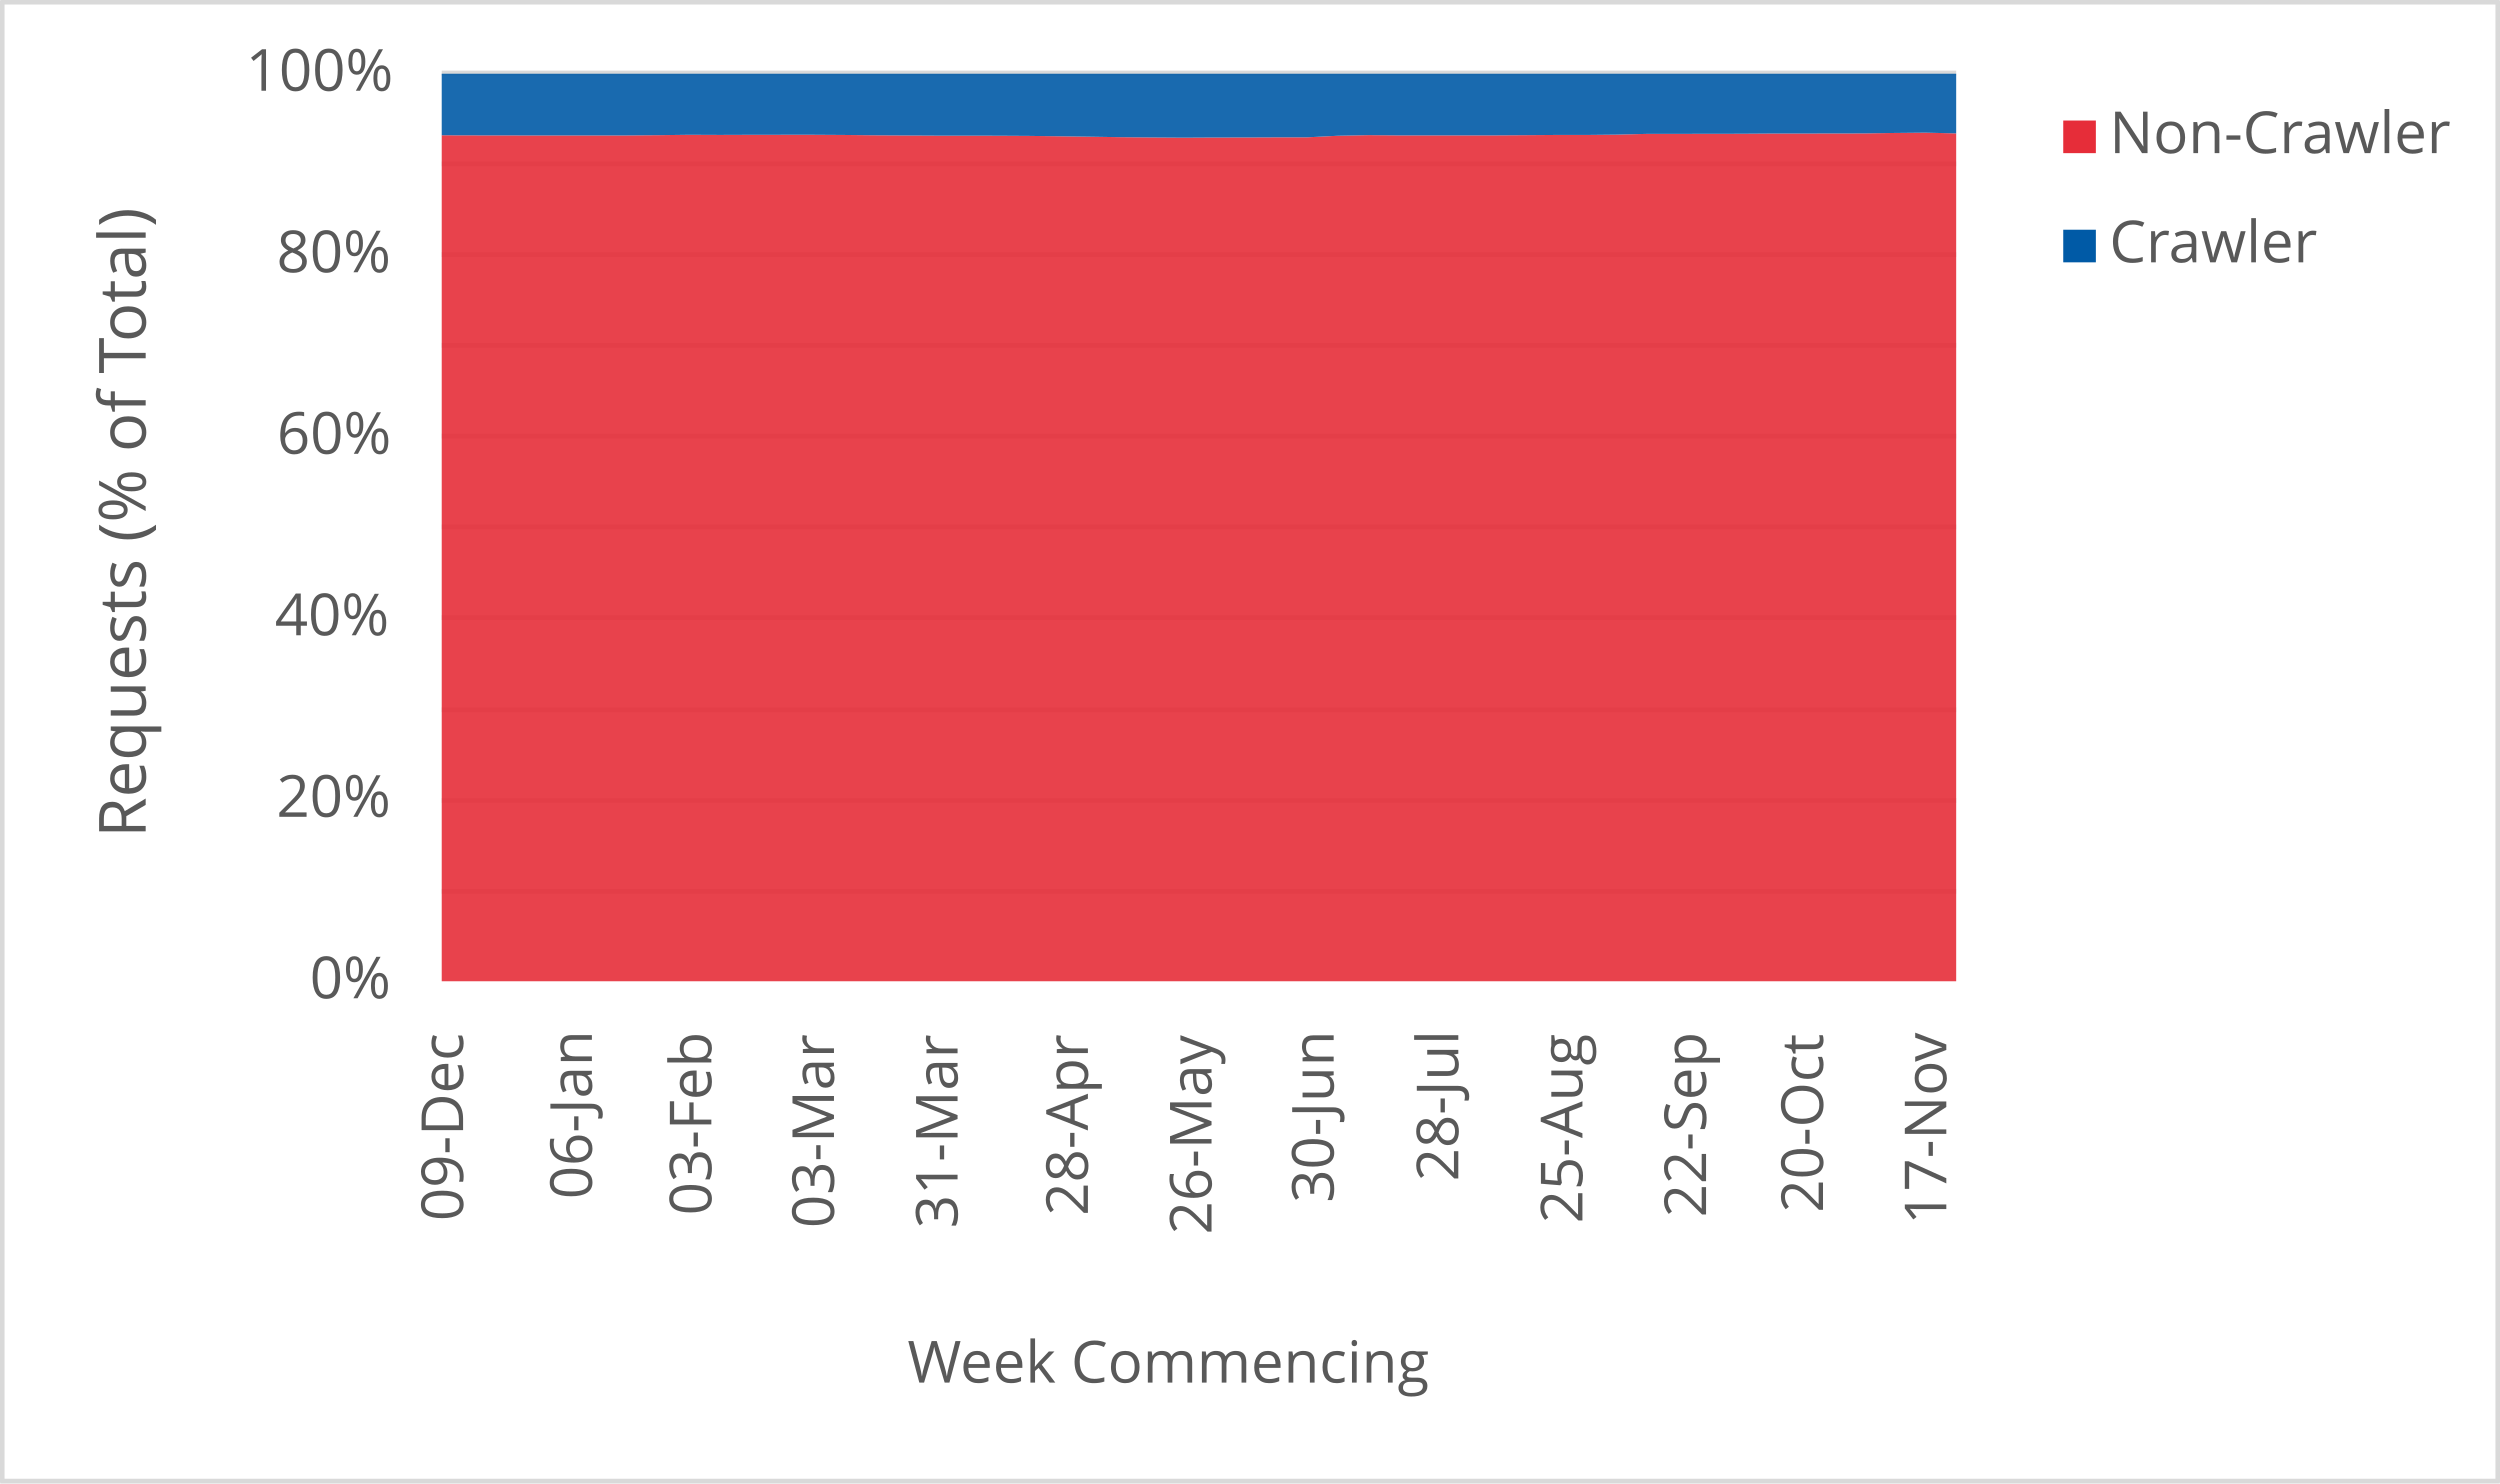
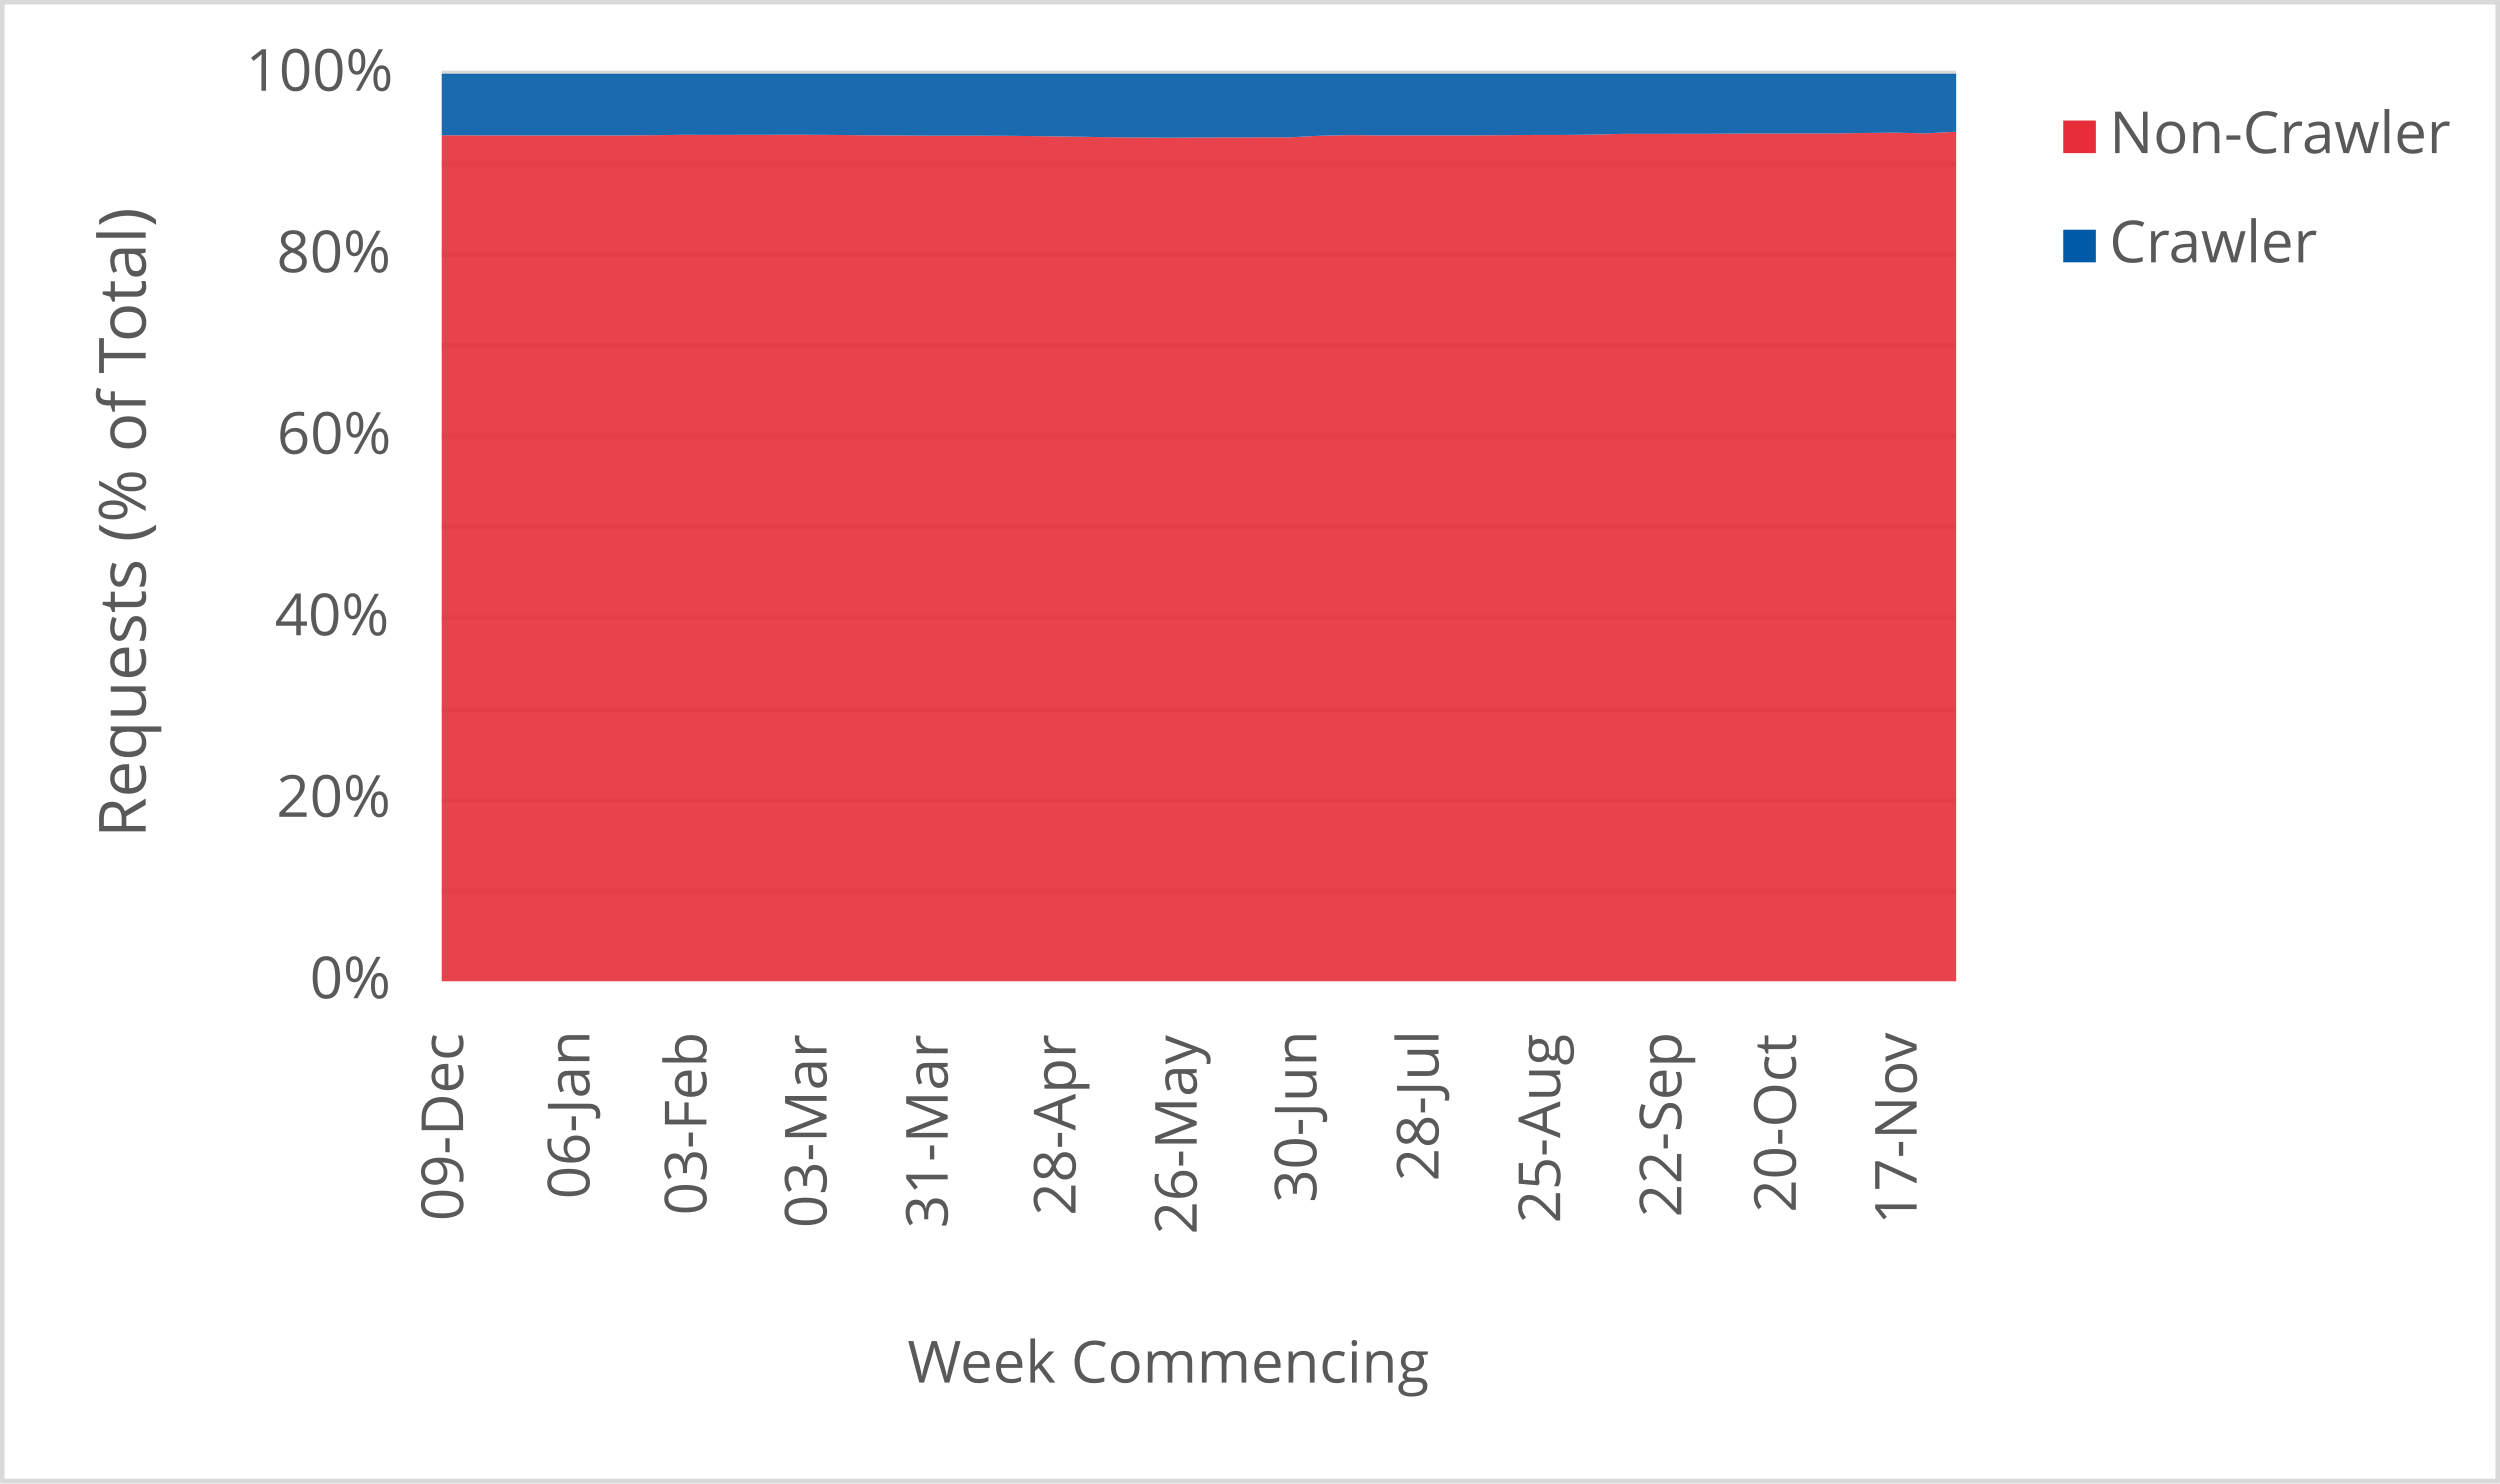
<svg xmlns="http://www.w3.org/2000/svg" width="1763" height="1046" xml:space="preserve" overflow="hidden">
  <defs>
    <clipPath id="clip0">
      <rect x="2917" y="346" width="1763" height="1046" />
    </clipPath>
  </defs>
  <g clip-path="url(#clip0)" transform="translate(-2917 -346)">
    <rect x="2918" y="347" width="1760" height="1043" fill="#FFFFFF" />
    <g>
      <path d="    M3228.5 974.532 4296.5 974.532    M3228.5 910.53 4296.5 910.53    M3228.5 846.528 4296.5 846.528    M3228.5 781.526 4296.5 781.526    M3228.5 717.524 4296.5 717.524    M3228.5 653.522 4296.5 653.522    M3228.5 589.52 4296.5 589.52    M3228.5 525.517 4296.5 525.517    M3228.5 461.515 4296.5 461.515    M3228.5 397.5 4296.5 397.5" stroke="#D9D9D9" stroke-width="3.438" stroke-linejoin="round" stroke-miterlimit="10" fill="none" />
    </g>
    <g>
      <path d="M 1038.5 4296.5 1038.5" stroke="#D9D9D9" stroke-width="3.438" stroke-linejoin="round" stroke-miterlimit="10" fill="none" fill-rule="evenodd" />
    </g>
    <g>
      <text fill="#595959" font-family="Verdana,Open Sans,DejaVu Sans,sans-serif" font-weight="400" font-size="41" transform="matrix(6.12323e-17 -1 1 6.12323e-17 3243.565 1207.086)">09-Dec</text>
    </g>
    <g>
-       <text fill="#595959" font-family="Verdana,Open Sans,DejaVu Sans,sans-serif" font-weight="400" font-size="41" transform="matrix(6.12323e-17 -1 1 6.12323e-17 3334.402 1191.651)">06-Jan</text>
+       <text fill="#595959" font-family="Verdana,Open Sans,DejaVu Sans,sans-serif" font-weight="400" font-size="41" transform="matrix(6.12323e-17 -1 1 6.12323e-17 3332.658 1191.651)">06-Jan</text>
    </g>
    <g>
-       <text fill="#595959" font-family="Verdana,Open Sans,DejaVu Sans,sans-serif" font-weight="400" font-size="41" transform="matrix(6.12323e-17 -1 1 6.12323e-17 3418.643 1203.042)">03-Feb</text>
+       <text fill="#595959" font-family="Verdana,Open Sans,DejaVu Sans,sans-serif" font-weight="400" font-size="41" transform="matrix(6.12323e-17 -1 1 6.12323e-17 3415.155 1203.042)">03-Feb</text>
    </g>
    <g>
-       <text fill="#595959" font-family="Verdana,Open Sans,DejaVu Sans,sans-serif" font-weight="400" font-size="41" transform="matrix(6.12323e-17 -1 1 6.12323e-17 3505.116 1212.011)">03-Mar</text>
+       <text fill="#595959" font-family="Verdana,Open Sans,DejaVu Sans,sans-serif" font-weight="400" font-size="41" transform="matrix(6.12323e-17 -1 1 6.12323e-17 3499.885 1212.011)">03-Mar</text>
    </g>
    <g>
-       <text fill="#595959" font-family="Verdana,Open Sans,DejaVu Sans,sans-serif" font-weight="400" font-size="41" transform="matrix(6.12323e-17 -1 1 6.12323e-17 3592.279 1212.171)">31-Mar</text>
+       <text fill="#595959" font-family="Verdana,Open Sans,DejaVu Sans,sans-serif" font-weight="400" font-size="41" transform="matrix(6.12323e-17 -1 1 6.12323e-17 3585.305 1212.171)">31-Mar</text>
    </g>
    <g>
-       <text fill="#595959" font-family="Verdana,Open Sans,DejaVu Sans,sans-serif" font-weight="400" font-size="41" transform="matrix(6.12323e-17 -1 1 6.12323e-17 3684.188 1203.302)">28-Apr</text>
+       <text fill="#595959" font-family="Verdana,Open Sans,DejaVu Sans,sans-serif" font-weight="400" font-size="41" transform="matrix(6.12323e-17 -1 1 6.12323e-17 3675.469 1203.302)">28-Apr</text>
    </g>
    <g>
-       <text fill="#595959" font-family="Verdana,Open Sans,DejaVu Sans,sans-serif" font-weight="400" font-size="41" transform="matrix(6.12323e-17 -1 1 6.12323e-17 3771.371 1216.515)">26-May</text>
+       <text fill="#595959" font-family="Verdana,Open Sans,DejaVu Sans,sans-serif" font-weight="400" font-size="41" transform="matrix(6.12323e-17 -1 1 6.12323e-17 3760.909 1216.515)">26-May</text>
    </g>
    <g>
-       <text fill="#595959" font-family="Verdana,Open Sans,DejaVu Sans,sans-serif" font-weight="400" font-size="41" transform="matrix(6.12323e-17 -1 1 6.12323e-17 3857.504 1194.173)">30-Jun</text>
+       <text fill="#595959" font-family="Verdana,Open Sans,DejaVu Sans,sans-serif" font-weight="400" font-size="41" transform="matrix(6.12323e-17 -1 1 6.12323e-17 3845.298 1194.173)">30-Jun</text>
    </g>
    <g>
-       <text fill="#595959" font-family="Verdana,Open Sans,DejaVu Sans,sans-serif" font-weight="400" font-size="41" transform="matrix(6.12323e-17 -1 1 6.12323e-17 3945.398 1179.039)">28-Jul</text>
+       <text fill="#595959" font-family="Verdana,Open Sans,DejaVu Sans,sans-serif" font-weight="400" font-size="41" transform="matrix(6.12323e-17 -1 1 6.12323e-17 3931.449 1179.039)">28-Jul</text>
    </g>
    <g>
-       <text fill="#595959" font-family="Verdana,Open Sans,DejaVu Sans,sans-serif" font-weight="400" font-size="41" transform="matrix(6.12323e-17 -1 1 6.12323e-17 4032.922 1208.667)">25-Aug</text>
+       <text fill="#595959" font-family="Verdana,Open Sans,DejaVu Sans,sans-serif" font-weight="400" font-size="41" transform="matrix(6.12323e-17 -1 1 6.12323e-17 4017.229 1208.667)">25-Aug</text>
    </g>
    <g>
-       <text fill="#595959" font-family="Verdana,Open Sans,DejaVu Sans,sans-serif" font-weight="400" font-size="41" transform="matrix(6.12323e-17 -1 1 6.12323e-17 4120.106 1204.423)">22-Sep</text>
+       <text fill="#595959" font-family="Verdana,Open Sans,DejaVu Sans,sans-serif" font-weight="400" font-size="41" transform="matrix(6.12323e-17 -1 1 6.12323e-17 4102.669 1204.423)">22-Sep</text>
    </g>
    <g>
-       <text fill="#595959" font-family="Verdana,Open Sans,DejaVu Sans,sans-serif" font-weight="400" font-size="41" transform="matrix(6.12323e-17 -1 1 6.12323e-17 4202.585 1201.14)">20-Oct</text>
+       <text fill="#595959" font-family="Verdana,Open Sans,DejaVu Sans,sans-serif" font-weight="400" font-size="41" transform="matrix(6.12323e-17 -1 1 6.12323e-17 4183.405 1201.14)">20-Oct</text>
    </g>
    <g>
-       <text fill="#595959" font-family="Verdana,Open Sans,DejaVu Sans,sans-serif" font-weight="400" font-size="41" transform="matrix(6.12323e-17 -1 1 6.12323e-17 4289.539 1209.708)">17-Nov</text>
+       <text fill="#595959" font-family="Verdana,Open Sans,DejaVu Sans,sans-serif" font-weight="400" font-size="41" transform="matrix(6.12323e-17 -1 1 6.12323e-17 4268.614 1209.708)">17-Nov</text>
    </g>
    <g>
      <text fill="#595959" font-family="Verdana,Open Sans,DejaVu Sans,sans-serif" font-weight="400" font-size="41" transform="matrix(1 0 0 1 3135.448 1050)">0%</text>
    </g>
    <g>
      <text fill="#595959" font-family="Verdana,Open Sans,DejaVu Sans,sans-serif" font-weight="400" font-size="41" transform="matrix(1 0 0 1 3111.965 922)">20%</text>
    </g>
    <g>
      <text fill="#595959" font-family="Verdana,Open Sans,DejaVu Sans,sans-serif" font-weight="400" font-size="41" transform="matrix(1 0 0 1 3110.824 794)">40%</text>
    </g>
    <g>
      <text fill="#595959" font-family="Verdana,Open Sans,DejaVu Sans,sans-serif" font-weight="400" font-size="41" transform="matrix(1 0 0 1 3112.306 666)">60%</text>
    </g>
    <g>
      <text fill="#595959" font-family="Verdana,Open Sans,DejaVu Sans,sans-serif" font-weight="400" font-size="41" transform="matrix(1 0 0 1 3112.045 538)">80%</text>
    </g>
    <g>
      <text fill="#595959" font-family="Verdana,Open Sans,DejaVu Sans,sans-serif" font-weight="400" font-size="41" transform="matrix(1 0 0 1 3090.284 410)">100%</text>
    </g>
    <g>
      <text fill="#595959" font-family="Verdana,Open Sans,DejaVu Sans,sans-serif" font-weight="400" font-size="41" transform="matrix(1 0 0 1 3556.971 1321)">Week Commencing</text>
    </g>
    <g>
      <text fill="#595959" font-family="Verdana,Open Sans,DejaVu Sans,sans-serif" font-weight="400" font-size="46" transform="matrix(6.12323e-17 -1 1 6.12323e-17 3019.73 936.7666)">Requests (% of Total)</text>
    </g>
    <rect x="2918.5" y="347.5" width="1760" height="1043" stroke="#D9D9D9" stroke-width="3.438" stroke-linejoin="round" stroke-miterlimit="10" fill="none" />
    <g>
-       <path d="M3228.5 1038 3250.296 1038 3272.092 1038 3293.888 1038 3315.684 1038 3337.48 1038 3359.276 1038 3381.071 1038 3402.867 1038 3424.663 1038 3446.459 1038 3468.255 1038 3490.051 1038 3511.847 1038 3533.643 1038 3555.439 1038 3577.235 1038 3599.031 1038 3620.827 1038 3642.622 1038 3664.418 1038 3686.214 1038 3708.01 1038 3729.806 1038 3751.602 1038 3773.398 1038 3795.194 1038 3816.99 1038 3838.786 1038 3860.582 1038 3882.378 1038 3904.173 1038 3925.969 1038 3947.765 1038 3969.561 1038 3991.357 1038 4013.153 1038 4034.949 1038 4056.745 1038 4078.541 1038 4100.337 1038 4122.133 1038 4143.929 1038 4165.724 1038 4187.52 1038 4209.316 1038 4231.112 1038 4252.908 1038 4274.704 1038 4296.5 1038 4296.5 440.073 4274.704 439.546 4252.908 439.765 4231.112 440.093 4209.316 440.111 4187.52 440.177 4165.724 440.173 4143.929 440.328 4122.133 440.348 4100.337 440.406 4078.541 440.408 4056.745 440.942 4034.949 441.171 4013.153 441.173 3991.357 441.339 3969.561 441.487 3947.765 441.483 3925.969 441.485 3904.173 441.49 3882.378 441.298 3860.582 441.726 3838.786 442.842 3816.99 442.854 3795.194 442.958 3773.398 442.973 3751.602 443.096 3729.806 442.945 3708.01 442.754 3686.214 442.404 3664.418 442.111 3642.622 441.833 3620.827 441.703 3599.031 441.663 3577.235 441.657 3555.439 441.538 3533.643 441.407 3511.847 441.167 3490.051 441.029 3468.255 441.036 3446.459 441.062 3424.663 441.141 3402.867 441.047 3381.071 441.333 3359.276 441.507 3337.48 441.526 3315.684 441.534 3293.888 441.543 3272.092 441.474 3250.296 441.459 3228.5 441.388 3228.5 1038Z" fill="#e62d39" opacity="0.9" />
+       <path d="M3228.5 1038 3249.86 1038 3271.22 1038 3292.58 1038 3313.94 1038 3335.3 1038 3356.66 1038 3378.02 1038 3399.38 1038 3420.74 1038 3442.1 1038 3463.46 1038 3484.82 1038 3506.18 1038 3527.54 1038 3548.9 1038 3570.26 1038 3591.62 1038 3612.98 1038 3634.34 1038 3655.7 1038 3677.06 1038 3698.42 1038 3719.78 1038 3741.14 1038 3762.5 1038 3783.86 1038 3805.22 1038 3826.58 1038 3847.94 1038 3869.3 1038 3890.66 1038 3912.02 1038 3933.38 1038 3954.74 1038 3976.1 1038 3997.46 1038 4018.82 1038 4040.18 1038 4061.54 1038 4082.9 1038 4104.26 1038 4125.62 1038 4146.98 1038 4168.34 1038 4189.7 1038 4211.06 1038 4232.42 1038 4253.78 1038 4275.14 1038 4296.5 1038 4296.5 438.875 4275.14 440.073 4253.78 439.546 4232.42 439.765 4211.06 440.093 4189.7 440.111 4168.34 440.177 4146.98 440.173 4125.62 440.328 4104.26 440.348 4082.9 440.406 4061.54 440.408 4040.18 440.942 4018.82 441.171 3997.46 441.173 3976.1 441.339 3954.74 441.487 3933.38 441.483 3912.02 441.485 3890.66 441.49 3869.3 441.298 3847.94 441.726 3826.58 442.842 3805.22 442.854 3783.86 442.958 3762.5 442.973 3741.14 443.096 3719.78 442.945 3698.42 442.754 3677.06 442.404 3655.7 442.111 3634.34 441.833 3612.98 441.703 3591.62 441.663 3570.26 441.657 3548.9 441.538 3527.54 441.407 3506.18 441.167 3484.82 441.029 3463.46 441.036 3442.1 441.062 3420.74 441.141 3399.38 441.047 3378.02 441.333 3356.66 441.507 3335.3 441.526 3313.94 441.534 3292.58 441.543 3271.22 441.474 3249.86 441.459 3228.5 441.388 3228.5 1038Z" fill="#e62d39" opacity="0.9" />
    </g>
    <g>
-       <path d="M3228.5 441.388 3250.296 441.459 3272.092 441.474 3293.888 441.543 3315.684 441.534 3337.48 441.526 3359.276 441.507 3381.071 441.333 3402.867 441.047 3424.663 441.141 3446.459 441.062 3468.255 441.036 3490.051 441.029 3511.847 441.167 3533.643 441.407 3555.439 441.538 3577.235 441.657 3599.031 441.663 3620.827 441.703 3642.622 441.833 3664.418 442.111 3686.214 442.404 3708.01 442.754 3729.806 442.945 3751.602 443.096 3773.398 442.973 3795.194 442.958 3816.99 442.854 3838.786 442.842 3860.582 441.726 3882.378 441.298 3904.173 441.49 3925.969 441.485 3947.765 441.483 3969.561 441.487 3991.357 441.339 4013.153 441.173 4034.949 441.171 4056.745 440.942 4078.541 440.408 4100.337 440.406 4122.133 440.348 4143.929 440.328 4165.724 440.173 4187.52 440.177 4209.316 440.111 4231.112 440.093 4252.908 439.765 4274.704 439.546 4296.5 440.073 4296.5 398 4274.704 398 4252.908 398 4231.112 398 4209.316 398 4187.52 398 4165.724 398 4143.929 398 4122.133 398 4100.337 398 4078.541 398 4056.745 398 4034.949 398 4013.153 398 3991.357 398 3969.561 398 3947.765 398 3925.969 398 3904.173 398 3882.378 398 3860.582 398 3838.786 398 3816.99 398 3795.194 398 3773.398 398 3751.602 398 3729.806 398 3708.01 398 3686.214 398 3664.418 398 3642.622 398 3620.827 398 3599.031 398 3577.235 398 3555.439 398 3533.643 398 3511.847 398 3490.051 398 3468.255 398 3446.459 398 3424.663 398 3402.867 398 3381.071 398 3359.276 398 3337.48 398 3315.684 398 3293.888 398 3272.092 398 3250.296 398 3228.5 398 3228.5 441.388Z" fill="#005aa6" opacity="0.9" />
+       <path d="M3228.5 441.388 3249.86 441.459 3271.22 441.474 3292.58 441.543 3313.94 441.534 3335.3 441.526 3356.66 441.507 3378.02 441.333 3399.38 441.047 3420.74 441.141 3442.1 441.062 3463.46 441.036 3484.82 441.029 3506.18 441.167 3527.54 441.407 3548.9 441.538 3570.26 441.657 3591.62 441.663 3612.98 441.703 3634.34 441.833 3655.7 442.111 3677.06 442.404 3698.42 442.754 3719.78 442.945 3741.14 443.096 3762.5 442.973 3783.86 442.958 3805.22 442.854 3826.58 442.842 3847.94 441.726 3869.3 441.298 3890.66 441.49 3912.02 441.485 3933.38 441.483 3954.74 441.487 3976.1 441.339 3997.46 441.173 4018.82 441.171 4040.18 440.942 4061.54 440.408 4082.9 440.406 4104.26 440.348 4125.62 440.328 4146.98 440.173 4168.34 440.177 4189.7 440.111 4211.06 440.093 4232.42 439.765 4253.78 439.546 4275.14 440.073 4296.5 438.875 4296.5 398 4275.14 398 4253.78 398 4232.42 398 4211.06 398 4189.7 398 4168.34 398 4146.98 398 4125.62 398 4104.26 398 4082.9 398 4061.54 398 4040.18 398 4018.82 398 3997.46 398 3976.1 398 3954.74 398 3933.38 398 3912.02 398 3890.66 398 3869.3 398 3847.94 398 3826.58 398 3805.22 398 3783.86 398 3762.5 398 3741.14 398 3719.78 398 3698.42 398 3677.06 398 3655.7 398 3634.34 398 3612.98 398 3591.62 398 3570.26 398 3548.9 398 3527.54 398 3506.18 398 3484.82 398 3463.46 398 3442.1 398 3420.74 398 3399.38 398 3378.02 398 3356.66 398 3335.3 398 3313.94 398 3292.58 398 3271.22 398 3249.86 398 3228.5 398 3228.5 441.388Z" fill="#005aa6" opacity="0.9" />
    </g>
    <g>
      <rect x="4372" y="431" width="23" height="23" fill="#e62d39" />
    </g>
    <g>
      <text fill="#595959" font-family="Verdana,Open Sans,DejaVu Sans,sans-serif" font-weight="400" font-size="41" transform="matrix(1 0 0 1 4404.56 454)">Non-Crawler</text>
    </g>
    <g>
      <rect x="4372" y="508" width="23" height="23" fill="#005aa6" />
    </g>
    <g>
      <text fill="#595959" font-family="Verdana,Open Sans,DejaVu Sans,sans-serif" font-weight="400" font-size="41" transform="matrix(1 0 0 1 4404.56 531)">Crawler</text>
    </g>
  </g>
</svg>
